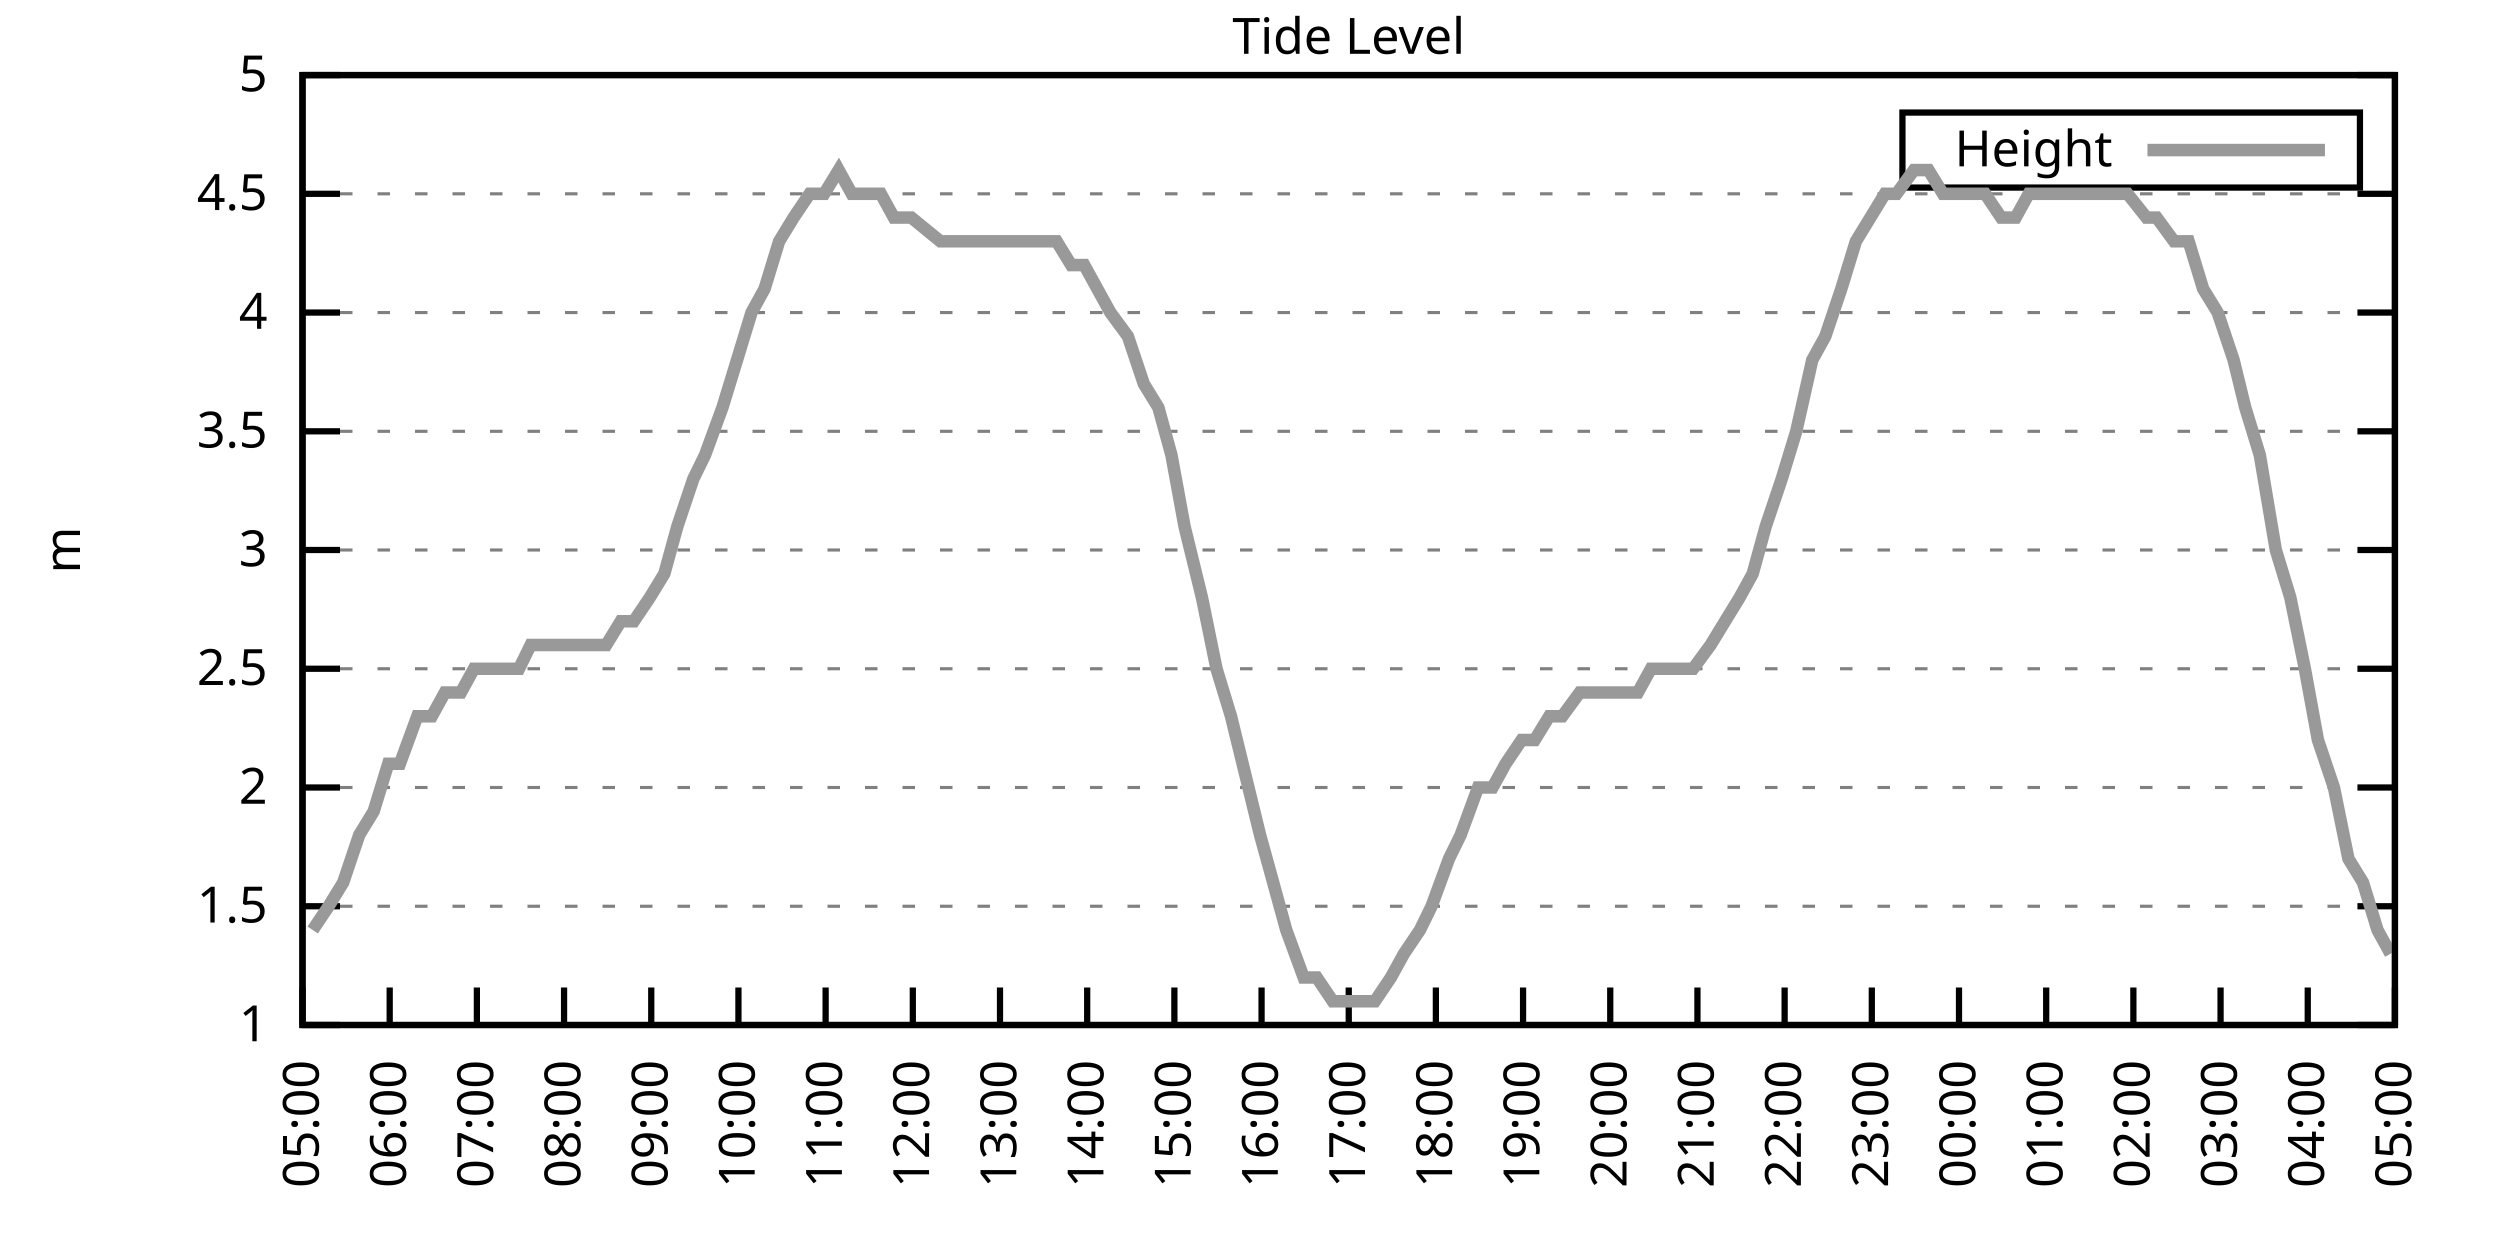
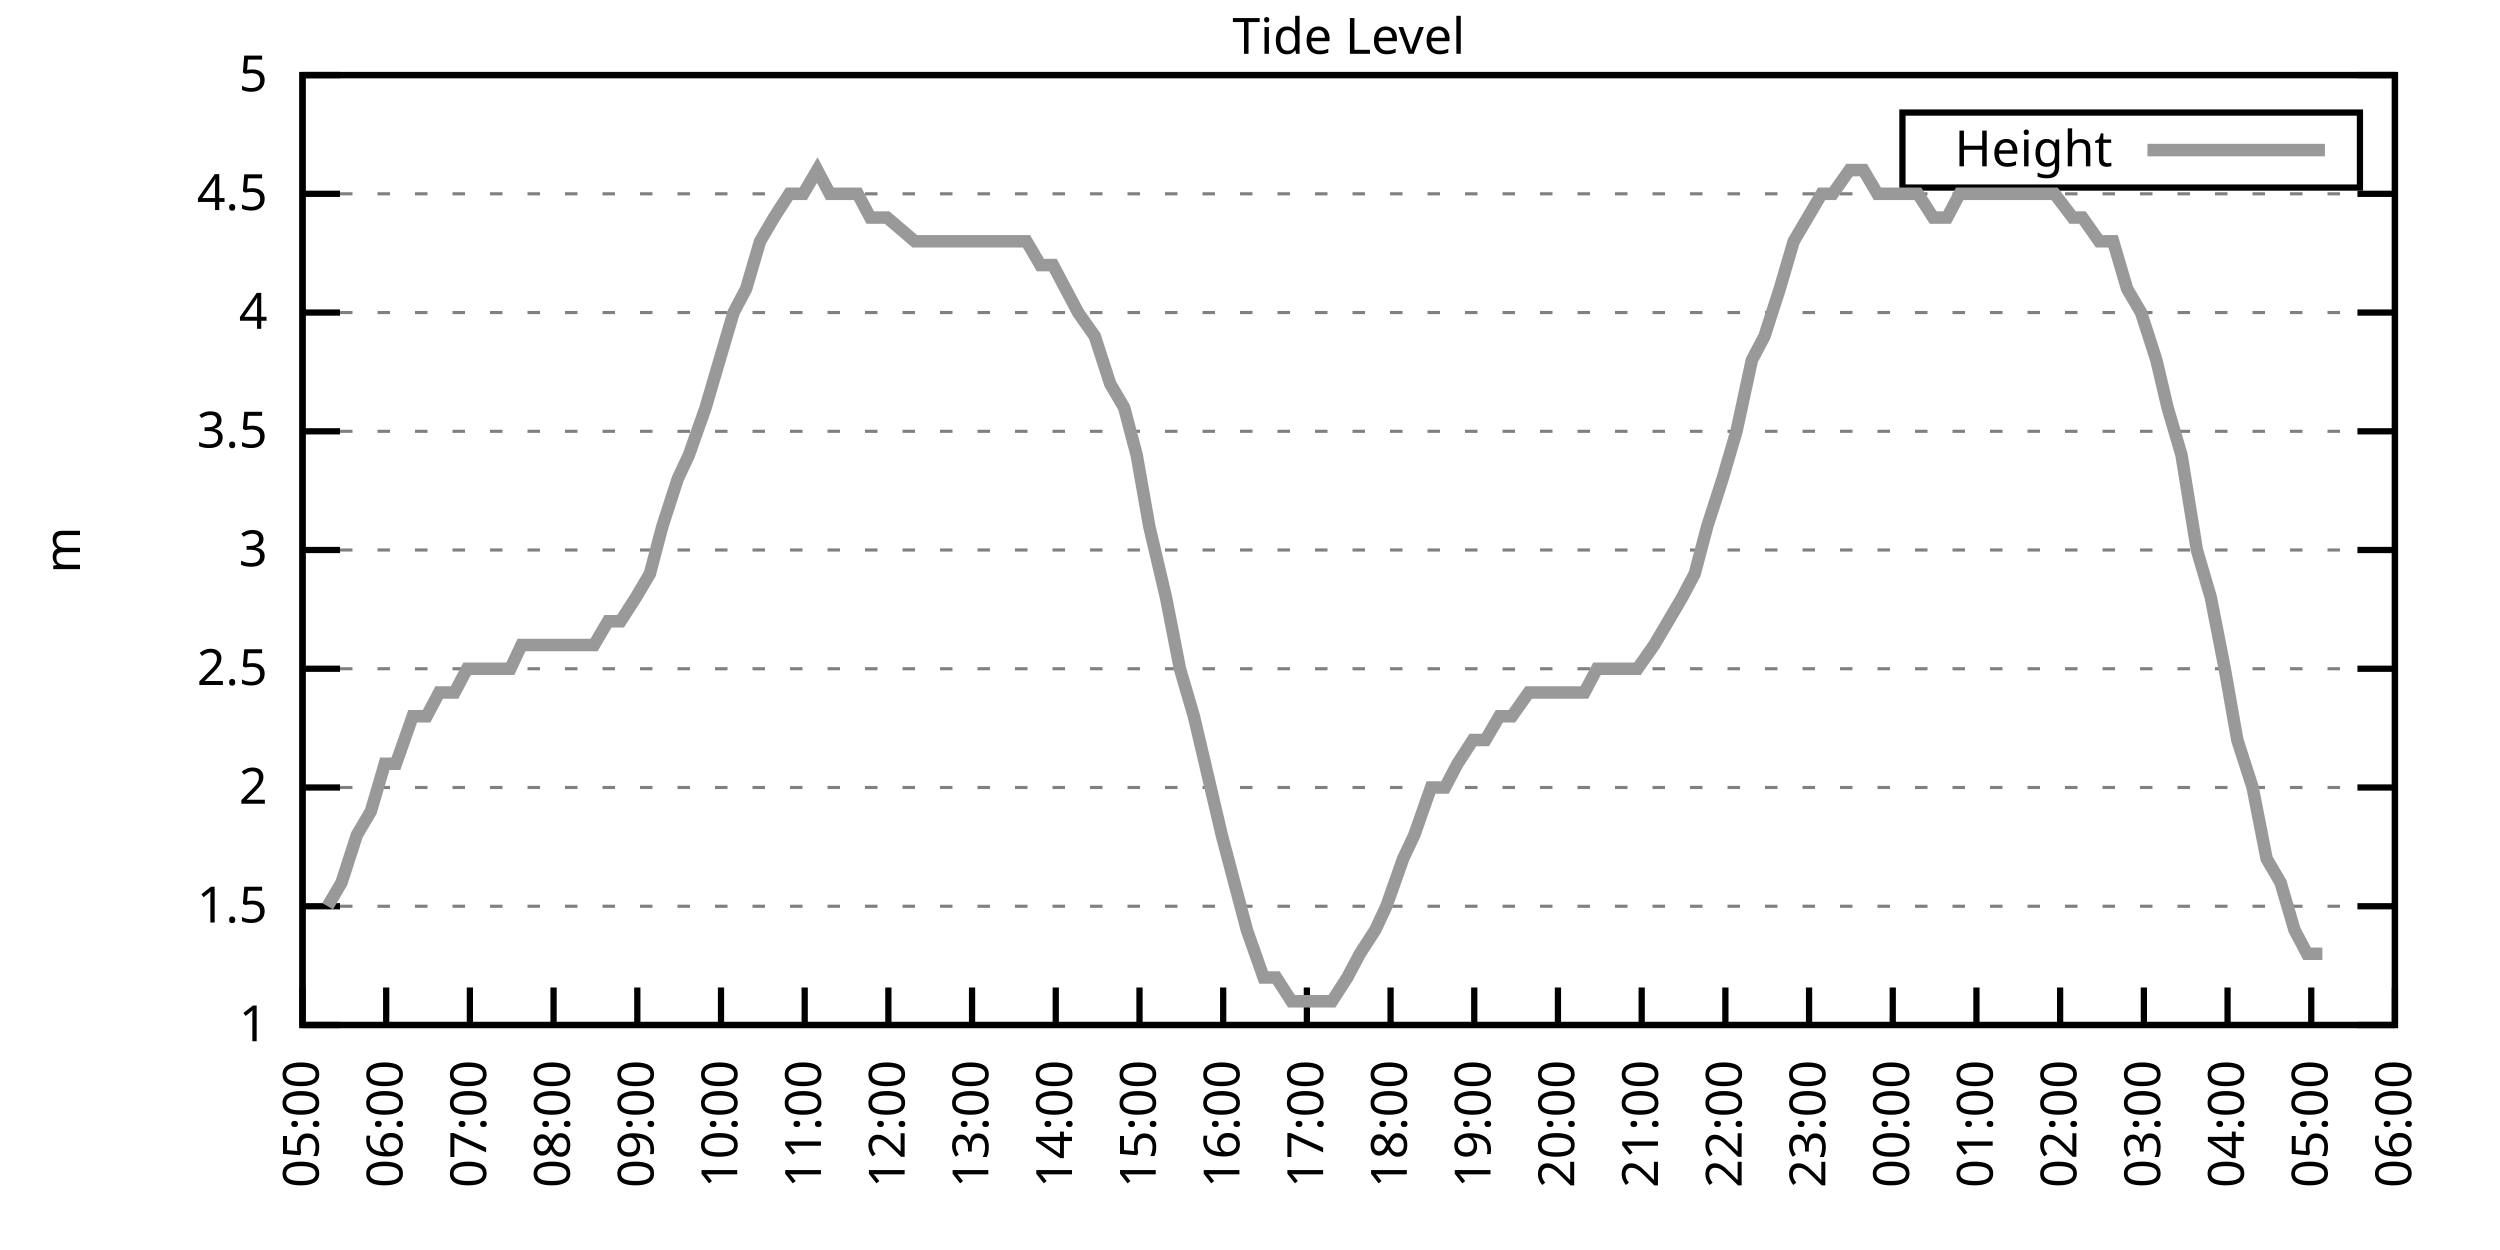
<svg xmlns="http://www.w3.org/2000/svg" xmlns:xlink="http://www.w3.org/1999/xlink" width="400" height="200" viewBox="0 0 400 200">
  <g id="gnuplot_canvas">
    <rect x="0" y="0" width="400" height="200" fill="none" />
    <defs>
      <circle id="gpDot" r="0.5" stroke-width="0.5" stroke="currentColor" />
      <path id="gpPt0" stroke-width="0.333" stroke="currentColor" d="M-1,0 h2 M0,-1 v2" />
      <path id="gpPt1" stroke-width="0.333" stroke="currentColor" d="M-1,-1 L1,1 M1,-1 L-1,1" />
      <path id="gpPt2" stroke-width="0.333" stroke="currentColor" d="M-1,0 L1,0 M0,-1 L0,1 M-1,-1 L1,1 M-1,1 L1,-1" />
      <rect id="gpPt3" stroke-width="0.333" stroke="currentColor" x="-1" y="-1" width="2" height="2" />
      <rect id="gpPt4" stroke-width="0.333" stroke="currentColor" fill="currentColor" x="-1" y="-1" width="2" height="2" />
      <circle id="gpPt5" stroke-width="0.333" stroke="currentColor" cx="0" cy="0" r="1" />
      <use xlink:href="#gpPt5" id="gpPt6" fill="currentColor" stroke="none" />
      <path id="gpPt7" stroke-width="0.333" stroke="currentColor" d="M0,-1.33 L-1.33,0.67 L1.33,0.67 z" />
      <use xlink:href="#gpPt7" id="gpPt8" fill="currentColor" stroke="none" />
      <use xlink:href="#gpPt7" id="gpPt9" stroke="currentColor" transform="rotate(180)" />
      <use xlink:href="#gpPt9" id="gpPt10" fill="currentColor" stroke="none" />
      <use xlink:href="#gpPt3" id="gpPt11" stroke="currentColor" transform="rotate(45)" />
      <use xlink:href="#gpPt11" id="gpPt12" fill="currentColor" stroke="none" />
      <path id="gpPt13" stroke-width="0.333" stroke="currentColor" d="M0,1.330 L1.265,0.411 L0.782,-1.067 L-0.782,-1.076 L-1.265,0.411 z" />
      <use xlink:href="#gpPt13" id="gpPt14" fill="currentColor" stroke="none" />
      <filter id="textbox" filterUnits="objectBoundingBox" x="0" y="0" height="1" width="1">
        <feFlood flood-color="white" flood-opacity="1" result="bgnd" />
        <feComposite in="SourceGraphic" in2="bgnd" operator="atop" />
      </filter>
      <filter id="greybox" filterUnits="objectBoundingBox" x="0" y="0" height="1" width="1">
        <feFlood flood-color="lightgrey" flood-opacity="1" result="grey" />
        <feComposite in="SourceGraphic" in2="grey" operator="atop" />
      </filter>
    </defs>
    <g fill="none" color="white" stroke="currentColor" stroke-width="1.00" stroke-linecap="butt" stroke-linejoin="miter">
</g>
    <g fill="none" color="black" stroke="currentColor" stroke-width="1.00" stroke-linecap="butt" stroke-linejoin="miter">
      <g stroke="none" shape-rendering="crispEdges">
        <polygon fill="rgb(255, 255, 255)" points="48.40,164.00 383.18,164.00 383.18,12.02 48.40,12.02 " />
      </g>
    </g>
    <g fill="none" color="black" stroke="currentColor" stroke-width="1.00" stroke-linecap="butt" stroke-linejoin="miter">
</g>
    <g fill="none" color="black" stroke="black" stroke-width="0.50" stroke-linecap="butt" stroke-linejoin="miter">
</g>
    <g fill="none" color="gray" stroke="currentColor" stroke-width="0.50" stroke-linecap="butt" stroke-linejoin="miter">
      <path stroke="gray" stroke-dasharray="2,4" class="gridline" d="M48.40,164.00 L383.19,164.00  " />
    </g>
    <g fill="none" color="gray" stroke="gray" stroke-width="1.00" stroke-linecap="butt" stroke-linejoin="miter">
</g>
    <g fill="none" color="black" stroke="currentColor" stroke-width="1.00" stroke-linecap="butt" stroke-linejoin="miter">
      <path stroke="black" d="M48.40,164.00 L54.40,164.00 M383.19,164.00 L377.19,164.00  " />
      <g transform="translate(42.80,166.60)" stroke="none" fill="black" font-family="Sans" font-size="8.00" text-anchor="end">
        <text>
          <tspan font-family="Sans"> 1</tspan>
        </text>
      </g>
    </g>
    <g fill="none" color="black" stroke="currentColor" stroke-width="1.00" stroke-linecap="butt" stroke-linejoin="miter">
</g>
    <g fill="none" color="black" stroke="black" stroke-width="0.50" stroke-linecap="butt" stroke-linejoin="miter">
</g>
    <g fill="none" color="gray" stroke="currentColor" stroke-width="0.50" stroke-linecap="butt" stroke-linejoin="miter">
      <path stroke="gray" stroke-dasharray="2,4" class="gridline" d="M48.40,145.00 L383.19,145.00  " />
    </g>
    <g fill="none" color="gray" stroke="gray" stroke-width="1.00" stroke-linecap="butt" stroke-linejoin="miter">
</g>
    <g fill="none" color="black" stroke="currentColor" stroke-width="1.00" stroke-linecap="butt" stroke-linejoin="miter">
      <path stroke="black" d="M48.40,145.00 L54.40,145.00 M383.19,145.00 L377.19,145.00  " />
      <g transform="translate(42.80,147.60)" stroke="none" fill="black" font-family="Sans" font-size="8.00" text-anchor="end">
        <text>
          <tspan font-family="Sans"> 1.5</tspan>
        </text>
      </g>
    </g>
    <g fill="none" color="black" stroke="currentColor" stroke-width="1.00" stroke-linecap="butt" stroke-linejoin="miter">
</g>
    <g fill="none" color="black" stroke="black" stroke-width="0.50" stroke-linecap="butt" stroke-linejoin="miter">
</g>
    <g fill="none" color="gray" stroke="currentColor" stroke-width="0.50" stroke-linecap="butt" stroke-linejoin="miter">
      <path stroke="gray" stroke-dasharray="2,4" class="gridline" d="M48.40,126.00 L383.19,126.00  " />
    </g>
    <g fill="none" color="gray" stroke="gray" stroke-width="1.00" stroke-linecap="butt" stroke-linejoin="miter">
</g>
    <g fill="none" color="black" stroke="currentColor" stroke-width="1.00" stroke-linecap="butt" stroke-linejoin="miter">
      <path stroke="black" d="M48.40,126.00 L54.40,126.00 M383.19,126.00 L377.19,126.00  " />
      <g transform="translate(42.80,128.60)" stroke="none" fill="black" font-family="Sans" font-size="8.00" text-anchor="end">
        <text>
          <tspan font-family="Sans"> 2</tspan>
        </text>
      </g>
    </g>
    <g fill="none" color="black" stroke="currentColor" stroke-width="1.00" stroke-linecap="butt" stroke-linejoin="miter">
</g>
    <g fill="none" color="black" stroke="black" stroke-width="0.50" stroke-linecap="butt" stroke-linejoin="miter">
</g>
    <g fill="none" color="gray" stroke="currentColor" stroke-width="0.50" stroke-linecap="butt" stroke-linejoin="miter">
      <path stroke="gray" stroke-dasharray="2,4" class="gridline" d="M48.40,107.00 L383.19,107.00  " />
    </g>
    <g fill="none" color="gray" stroke="gray" stroke-width="1.00" stroke-linecap="butt" stroke-linejoin="miter">
</g>
    <g fill="none" color="black" stroke="currentColor" stroke-width="1.00" stroke-linecap="butt" stroke-linejoin="miter">
      <path stroke="black" d="M48.40,107.00 L54.40,107.00 M383.19,107.00 L377.19,107.00  " />
      <g transform="translate(42.80,109.60)" stroke="none" fill="black" font-family="Sans" font-size="8.00" text-anchor="end">
        <text>
          <tspan font-family="Sans"> 2.5</tspan>
        </text>
      </g>
    </g>
    <g fill="none" color="black" stroke="currentColor" stroke-width="1.00" stroke-linecap="butt" stroke-linejoin="miter">
</g>
    <g fill="none" color="black" stroke="black" stroke-width="0.50" stroke-linecap="butt" stroke-linejoin="miter">
</g>
    <g fill="none" color="gray" stroke="currentColor" stroke-width="0.50" stroke-linecap="butt" stroke-linejoin="miter">
      <path stroke="gray" stroke-dasharray="2,4" class="gridline" d="M48.40,88.00 L383.19,88.00  " />
    </g>
    <g fill="none" color="gray" stroke="gray" stroke-width="1.00" stroke-linecap="butt" stroke-linejoin="miter">
</g>
    <g fill="none" color="black" stroke="currentColor" stroke-width="1.00" stroke-linecap="butt" stroke-linejoin="miter">
      <path stroke="black" d="M48.40,88.00 L54.40,88.00 M383.19,88.00 L377.19,88.00  " />
      <g transform="translate(42.80,90.60)" stroke="none" fill="black" font-family="Sans" font-size="8.00" text-anchor="end">
        <text>
          <tspan font-family="Sans"> 3</tspan>
        </text>
      </g>
    </g>
    <g fill="none" color="black" stroke="currentColor" stroke-width="1.00" stroke-linecap="butt" stroke-linejoin="miter">
</g>
    <g fill="none" color="black" stroke="black" stroke-width="0.50" stroke-linecap="butt" stroke-linejoin="miter">
</g>
    <g fill="none" color="gray" stroke="currentColor" stroke-width="0.50" stroke-linecap="butt" stroke-linejoin="miter">
      <path stroke="gray" stroke-dasharray="2,4" class="gridline" d="M48.40,69.01 L383.19,69.01  " />
    </g>
    <g fill="none" color="gray" stroke="gray" stroke-width="1.00" stroke-linecap="butt" stroke-linejoin="miter">
</g>
    <g fill="none" color="black" stroke="currentColor" stroke-width="1.00" stroke-linecap="butt" stroke-linejoin="miter">
      <path stroke="black" d="M48.40,69.01 L54.40,69.01 M383.19,69.01 L377.19,69.01  " />
      <g transform="translate(42.80,71.61)" stroke="none" fill="black" font-family="Sans" font-size="8.00" text-anchor="end">
        <text>
          <tspan font-family="Sans"> 3.5</tspan>
        </text>
      </g>
    </g>
    <g fill="none" color="black" stroke="currentColor" stroke-width="1.00" stroke-linecap="butt" stroke-linejoin="miter">
</g>
    <g fill="none" color="black" stroke="black" stroke-width="0.50" stroke-linecap="butt" stroke-linejoin="miter">
</g>
    <g fill="none" color="gray" stroke="currentColor" stroke-width="0.50" stroke-linecap="butt" stroke-linejoin="miter">
      <path stroke="gray" stroke-dasharray="2,4" class="gridline" d="M48.40,50.01 L383.19,50.01  " />
    </g>
    <g fill="none" color="gray" stroke="gray" stroke-width="1.00" stroke-linecap="butt" stroke-linejoin="miter">
</g>
    <g fill="none" color="black" stroke="currentColor" stroke-width="1.00" stroke-linecap="butt" stroke-linejoin="miter">
      <path stroke="black" d="M48.40,50.01 L54.40,50.01 M383.19,50.01 L377.19,50.01  " />
      <g transform="translate(42.80,52.61)" stroke="none" fill="black" font-family="Sans" font-size="8.00" text-anchor="end">
        <text>
          <tspan font-family="Sans"> 4</tspan>
        </text>
      </g>
    </g>
    <g fill="none" color="black" stroke="currentColor" stroke-width="1.00" stroke-linecap="butt" stroke-linejoin="miter">
</g>
    <g fill="none" color="black" stroke="black" stroke-width="0.50" stroke-linecap="butt" stroke-linejoin="miter">
</g>
    <g fill="none" color="gray" stroke="currentColor" stroke-width="0.50" stroke-linecap="butt" stroke-linejoin="miter">
      <path stroke="gray" stroke-dasharray="2,4" class="gridline" d="M48.40,31.01 L383.19,31.01  " />
    </g>
    <g fill="none" color="gray" stroke="gray" stroke-width="1.00" stroke-linecap="butt" stroke-linejoin="miter">
</g>
    <g fill="none" color="black" stroke="currentColor" stroke-width="1.00" stroke-linecap="butt" stroke-linejoin="miter">
      <path stroke="black" d="M48.40,31.01 L54.40,31.01 M383.19,31.01 L377.19,31.01  " />
      <g transform="translate(42.80,33.61)" stroke="none" fill="black" font-family="Sans" font-size="8.00" text-anchor="end">
        <text>
          <tspan font-family="Sans"> 4.5</tspan>
        </text>
      </g>
    </g>
    <g fill="none" color="black" stroke="currentColor" stroke-width="1.00" stroke-linecap="butt" stroke-linejoin="miter">
</g>
    <g fill="none" color="black" stroke="black" stroke-width="0.50" stroke-linecap="butt" stroke-linejoin="miter">
</g>
    <g fill="none" color="gray" stroke="currentColor" stroke-width="0.50" stroke-linecap="butt" stroke-linejoin="miter">
      <path stroke="gray" stroke-dasharray="2,4" class="gridline" d="M48.40,12.01 L383.19,12.01  " />
    </g>
    <g fill="none" color="gray" stroke="gray" stroke-width="1.00" stroke-linecap="butt" stroke-linejoin="miter">
</g>
    <g fill="none" color="black" stroke="currentColor" stroke-width="1.00" stroke-linecap="butt" stroke-linejoin="miter">
      <path stroke="black" d="M48.40,12.01 L54.40,12.01 M383.19,12.01 L377.19,12.01  " />
      <g transform="translate(42.80,14.61)" stroke="none" fill="black" font-family="Sans" font-size="8.00" text-anchor="end">
        <text>
          <tspan font-family="Sans"> 5</tspan>
        </text>
      </g>
    </g>
    <g fill="none" color="black" stroke="currentColor" stroke-width="1.00" stroke-linecap="butt" stroke-linejoin="miter">
      <path stroke="black" d="M48.40,164.00 L48.40,158.00  " />
      <g transform="translate(51.00,169.60) rotate(270.00)" stroke="none" fill="black" font-family="Sans" font-size="8.00" text-anchor="end">
        <text>
          <tspan font-family="Sans">05:00</tspan>
        </text>
      </g>
    </g>
    <g fill="none" color="black" stroke="currentColor" stroke-width="1.00" stroke-linecap="butt" stroke-linejoin="miter">
-       <path stroke="black" d="M62.35,164.00 L62.35,158.00  " />
-       <g transform="translate(64.95,169.60) rotate(270.00)" stroke="none" fill="black" font-family="Sans" font-size="8.00" text-anchor="end">
+       <path stroke="black" d="M61.79,164.00 L61.79,158.00  " />
+       <g transform="translate(64.39,169.60) rotate(270.00)" stroke="none" fill="black" font-family="Sans" font-size="8.00" text-anchor="end">
        <text>
          <tspan font-family="Sans">06:00</tspan>
        </text>
      </g>
    </g>
    <g fill="none" color="black" stroke="currentColor" stroke-width="1.00" stroke-linecap="butt" stroke-linejoin="miter">
-       <path stroke="black" d="M76.30,164.00 L76.30,158.00  " />
-       <g transform="translate(78.90,169.60) rotate(270.00)" stroke="none" fill="black" font-family="Sans" font-size="8.00" text-anchor="end">
+       <path stroke="black" d="M75.18,164.00 L75.18,158.00  " />
+       <g transform="translate(77.78,169.60) rotate(270.00)" stroke="none" fill="black" font-family="Sans" font-size="8.00" text-anchor="end">
        <text>
          <tspan font-family="Sans">07:00</tspan>
        </text>
      </g>
    </g>
    <g fill="none" color="black" stroke="currentColor" stroke-width="1.00" stroke-linecap="butt" stroke-linejoin="miter">
-       <path stroke="black" d="M90.25,164.00 L90.25,158.00  " />
-       <g transform="translate(92.85,169.60) rotate(270.00)" stroke="none" fill="black" font-family="Sans" font-size="8.00" text-anchor="end">
+       <path stroke="black" d="M88.57,164.00 L88.57,158.00  " />
+       <g transform="translate(91.17,169.60) rotate(270.00)" stroke="none" fill="black" font-family="Sans" font-size="8.00" text-anchor="end">
        <text>
          <tspan font-family="Sans">08:00</tspan>
        </text>
      </g>
    </g>
    <g fill="none" color="black" stroke="currentColor" stroke-width="1.00" stroke-linecap="butt" stroke-linejoin="miter">
-       <path stroke="black" d="M104.20,164.00 L104.20,158.00  " />
-       <g transform="translate(106.80,169.60) rotate(270.00)" stroke="none" fill="black" font-family="Sans" font-size="8.00" text-anchor="end">
+       <path stroke="black" d="M101.97,164.00 L101.97,158.00  " />
+       <g transform="translate(104.57,169.60) rotate(270.00)" stroke="none" fill="black" font-family="Sans" font-size="8.00" text-anchor="end">
        <text>
          <tspan font-family="Sans">09:00</tspan>
        </text>
      </g>
    </g>
    <g fill="none" color="black" stroke="currentColor" stroke-width="1.00" stroke-linecap="butt" stroke-linejoin="miter">
-       <path stroke="black" d="M118.15,164.00 L118.15,158.00  " />
-       <g transform="translate(120.75,169.60) rotate(270.00)" stroke="none" fill="black" font-family="Sans" font-size="8.00" text-anchor="end">
+       <path stroke="black" d="M115.36,164.00 L115.36,158.00  " />
+       <g transform="translate(117.96,169.60) rotate(270.00)" stroke="none" fill="black" font-family="Sans" font-size="8.00" text-anchor="end">
        <text>
          <tspan font-family="Sans">10:00</tspan>
        </text>
      </g>
    </g>
    <g fill="none" color="black" stroke="currentColor" stroke-width="1.00" stroke-linecap="butt" stroke-linejoin="miter">
-       <path stroke="black" d="M132.10,164.00 L132.10,158.00  " />
-       <g transform="translate(134.70,169.60) rotate(270.00)" stroke="none" fill="black" font-family="Sans" font-size="8.00" text-anchor="end">
+       <path stroke="black" d="M128.75,164.00 L128.75,158.00  " />
+       <g transform="translate(131.35,169.60) rotate(270.00)" stroke="none" fill="black" font-family="Sans" font-size="8.00" text-anchor="end">
        <text>
          <tspan font-family="Sans">11:00</tspan>
        </text>
      </g>
    </g>
    <g fill="none" color="black" stroke="currentColor" stroke-width="1.00" stroke-linecap="butt" stroke-linejoin="miter">
-       <path stroke="black" d="M146.05,164.00 L146.05,158.00  " />
-       <g transform="translate(148.65,169.60) rotate(270.00)" stroke="none" fill="black" font-family="Sans" font-size="8.00" text-anchor="end">
+       <path stroke="black" d="M142.14,164.00 L142.14,158.00  " />
+       <g transform="translate(144.74,169.60) rotate(270.00)" stroke="none" fill="black" font-family="Sans" font-size="8.00" text-anchor="end">
        <text>
          <tspan font-family="Sans">12:00</tspan>
        </text>
      </g>
    </g>
    <g fill="none" color="black" stroke="currentColor" stroke-width="1.00" stroke-linecap="butt" stroke-linejoin="miter">
-       <path stroke="black" d="M160.00,164.00 L160.00,158.00  " />
-       <g transform="translate(162.60,169.60) rotate(270.00)" stroke="none" fill="black" font-family="Sans" font-size="8.00" text-anchor="end">
+       <path stroke="black" d="M155.53,164.00 L155.53,158.00  " />
+       <g transform="translate(158.13,169.60) rotate(270.00)" stroke="none" fill="black" font-family="Sans" font-size="8.00" text-anchor="end">
        <text>
          <tspan font-family="Sans">13:00</tspan>
        </text>
      </g>
    </g>
    <g fill="none" color="black" stroke="currentColor" stroke-width="1.00" stroke-linecap="butt" stroke-linejoin="miter">
-       <path stroke="black" d="M173.95,164.00 L173.95,158.00  " />
-       <g transform="translate(176.55,169.60) rotate(270.00)" stroke="none" fill="black" font-family="Sans" font-size="8.00" text-anchor="end">
+       <path stroke="black" d="M168.92,164.00 L168.92,158.00  " />
+       <g transform="translate(171.52,169.60) rotate(270.00)" stroke="none" fill="black" font-family="Sans" font-size="8.00" text-anchor="end">
        <text>
          <tspan font-family="Sans">14:00</tspan>
        </text>
      </g>
    </g>
    <g fill="none" color="black" stroke="currentColor" stroke-width="1.00" stroke-linecap="butt" stroke-linejoin="miter">
-       <path stroke="black" d="M187.90,164.00 L187.90,158.00  " />
-       <g transform="translate(190.50,169.60) rotate(270.00)" stroke="none" fill="black" font-family="Sans" font-size="8.00" text-anchor="end">
+       <path stroke="black" d="M182.32,164.00 L182.32,158.00  " />
+       <g transform="translate(184.92,169.60) rotate(270.00)" stroke="none" fill="black" font-family="Sans" font-size="8.00" text-anchor="end">
        <text>
          <tspan font-family="Sans">15:00</tspan>
        </text>
      </g>
    </g>
    <g fill="none" color="black" stroke="currentColor" stroke-width="1.00" stroke-linecap="butt" stroke-linejoin="miter">
-       <path stroke="black" d="M201.85,164.00 L201.85,158.00  " />
-       <g transform="translate(204.45,169.60) rotate(270.00)" stroke="none" fill="black" font-family="Sans" font-size="8.00" text-anchor="end">
+       <path stroke="black" d="M195.71,164.00 L195.71,158.00  " />
+       <g transform="translate(198.31,169.60) rotate(270.00)" stroke="none" fill="black" font-family="Sans" font-size="8.00" text-anchor="end">
        <text>
          <tspan font-family="Sans">16:00</tspan>
        </text>
      </g>
    </g>
    <g fill="none" color="black" stroke="currentColor" stroke-width="1.00" stroke-linecap="butt" stroke-linejoin="miter">
-       <path stroke="black" d="M215.80,164.00 L215.80,158.00  " />
-       <g transform="translate(218.40,169.60) rotate(270.00)" stroke="none" fill="black" font-family="Sans" font-size="8.00" text-anchor="end">
+       <path stroke="black" d="M209.10,164.00 L209.10,158.00  " />
+       <g transform="translate(211.70,169.60) rotate(270.00)" stroke="none" fill="black" font-family="Sans" font-size="8.00" text-anchor="end">
        <text>
          <tspan font-family="Sans">17:00</tspan>
        </text>
      </g>
    </g>
    <g fill="none" color="black" stroke="currentColor" stroke-width="1.00" stroke-linecap="butt" stroke-linejoin="miter">
-       <path stroke="black" d="M229.74,164.00 L229.74,158.00  " />
-       <g transform="translate(232.34,169.60) rotate(270.00)" stroke="none" fill="black" font-family="Sans" font-size="8.00" text-anchor="end">
+       <path stroke="black" d="M222.49,164.00 L222.49,158.00  " />
+       <g transform="translate(225.09,169.60) rotate(270.00)" stroke="none" fill="black" font-family="Sans" font-size="8.00" text-anchor="end">
        <text>
          <tspan font-family="Sans">18:00</tspan>
        </text>
      </g>
    </g>
    <g fill="none" color="black" stroke="currentColor" stroke-width="1.00" stroke-linecap="butt" stroke-linejoin="miter">
-       <path stroke="black" d="M243.69,164.00 L243.69,158.00  " />
-       <g transform="translate(246.29,169.60) rotate(270.00)" stroke="none" fill="black" font-family="Sans" font-size="8.00" text-anchor="end">
+       <path stroke="black" d="M235.88,164.00 L235.88,158.00  " />
+       <g transform="translate(238.48,169.60) rotate(270.00)" stroke="none" fill="black" font-family="Sans" font-size="8.00" text-anchor="end">
        <text>
          <tspan font-family="Sans">19:00</tspan>
        </text>
      </g>
    </g>
    <g fill="none" color="black" stroke="currentColor" stroke-width="1.00" stroke-linecap="butt" stroke-linejoin="miter">
-       <path stroke="black" d="M257.64,164.00 L257.64,158.00  " />
-       <g transform="translate(260.24,169.60) rotate(270.00)" stroke="none" fill="black" font-family="Sans" font-size="8.00" text-anchor="end">
+       <path stroke="black" d="M249.27,164.00 L249.27,158.00  " />
+       <g transform="translate(251.87,169.60) rotate(270.00)" stroke="none" fill="black" font-family="Sans" font-size="8.00" text-anchor="end">
        <text>
          <tspan font-family="Sans">20:00</tspan>
        </text>
      </g>
    </g>
    <g fill="none" color="black" stroke="currentColor" stroke-width="1.00" stroke-linecap="butt" stroke-linejoin="miter">
-       <path stroke="black" d="M271.59,164.00 L271.59,158.00  " />
-       <g transform="translate(274.19,169.60) rotate(270.00)" stroke="none" fill="black" font-family="Sans" font-size="8.00" text-anchor="end">
+       <path stroke="black" d="M262.67,164.00 L262.67,158.00  " />
+       <g transform="translate(265.27,169.60) rotate(270.00)" stroke="none" fill="black" font-family="Sans" font-size="8.00" text-anchor="end">
        <text>
          <tspan font-family="Sans">21:00</tspan>
        </text>
      </g>
    </g>
    <g fill="none" color="black" stroke="currentColor" stroke-width="1.00" stroke-linecap="butt" stroke-linejoin="miter">
-       <path stroke="black" d="M285.54,164.00 L285.54,158.00  " />
-       <g transform="translate(288.14,169.60) rotate(270.00)" stroke="none" fill="black" font-family="Sans" font-size="8.00" text-anchor="end">
+       <path stroke="black" d="M276.06,164.00 L276.06,158.00  " />
+       <g transform="translate(278.66,169.60) rotate(270.00)" stroke="none" fill="black" font-family="Sans" font-size="8.00" text-anchor="end">
        <text>
          <tspan font-family="Sans">22:00</tspan>
        </text>
      </g>
    </g>
    <g fill="none" color="black" stroke="currentColor" stroke-width="1.00" stroke-linecap="butt" stroke-linejoin="miter">
-       <path stroke="black" d="M299.49,164.00 L299.49,158.00  " />
-       <g transform="translate(302.09,169.60) rotate(270.00)" stroke="none" fill="black" font-family="Sans" font-size="8.00" text-anchor="end">
+       <path stroke="black" d="M289.45,164.00 L289.45,158.00  " />
+       <g transform="translate(292.05,169.60) rotate(270.00)" stroke="none" fill="black" font-family="Sans" font-size="8.00" text-anchor="end">
        <text>
          <tspan font-family="Sans">23:00</tspan>
        </text>
      </g>
    </g>
    <g fill="none" color="black" stroke="currentColor" stroke-width="1.00" stroke-linecap="butt" stroke-linejoin="miter">
-       <path stroke="black" d="M313.44,164.00 L313.44,158.00  " />
-       <g transform="translate(316.04,169.60) rotate(270.00)" stroke="none" fill="black" font-family="Sans" font-size="8.00" text-anchor="end">
+       <path stroke="black" d="M302.84,164.00 L302.84,158.00  " />
+       <g transform="translate(305.44,169.60) rotate(270.00)" stroke="none" fill="black" font-family="Sans" font-size="8.00" text-anchor="end">
        <text>
          <tspan font-family="Sans">00:00</tspan>
        </text>
      </g>
    </g>
    <g fill="none" color="black" stroke="currentColor" stroke-width="1.00" stroke-linecap="butt" stroke-linejoin="miter">
-       <path stroke="black" d="M327.39,164.00 L327.39,158.00  " />
-       <g transform="translate(329.99,169.60) rotate(270.00)" stroke="none" fill="black" font-family="Sans" font-size="8.00" text-anchor="end">
+       <path stroke="black" d="M316.23,164.00 L316.23,158.00  " />
+       <g transform="translate(318.83,169.60) rotate(270.00)" stroke="none" fill="black" font-family="Sans" font-size="8.00" text-anchor="end">
        <text>
          <tspan font-family="Sans">01:00</tspan>
        </text>
      </g>
    </g>
    <g fill="none" color="black" stroke="currentColor" stroke-width="1.00" stroke-linecap="butt" stroke-linejoin="miter">
-       <path stroke="black" d="M341.34,164.00 L341.34,158.00  " />
-       <g transform="translate(343.94,169.60) rotate(270.00)" stroke="none" fill="black" font-family="Sans" font-size="8.00" text-anchor="end">
+       <path stroke="black" d="M329.62,164.00 L329.62,158.00  " />
+       <g transform="translate(332.22,169.60) rotate(270.00)" stroke="none" fill="black" font-family="Sans" font-size="8.00" text-anchor="end">
        <text>
          <tspan font-family="Sans">02:00</tspan>
        </text>
      </g>
    </g>
    <g fill="none" color="black" stroke="currentColor" stroke-width="1.00" stroke-linecap="butt" stroke-linejoin="miter">
-       <path stroke="black" d="M355.29,164.00 L355.29,158.00  " />
-       <g transform="translate(357.89,169.60) rotate(270.00)" stroke="none" fill="black" font-family="Sans" font-size="8.00" text-anchor="end">
+       <path stroke="black" d="M343.02,164.00 L343.02,158.00  " />
+       <g transform="translate(345.62,169.60) rotate(270.00)" stroke="none" fill="black" font-family="Sans" font-size="8.00" text-anchor="end">
        <text>
          <tspan font-family="Sans">03:00</tspan>
        </text>
      </g>
    </g>
    <g fill="none" color="black" stroke="currentColor" stroke-width="1.00" stroke-linecap="butt" stroke-linejoin="miter">
-       <path stroke="black" d="M369.24,164.00 L369.24,158.00  " />
-       <g transform="translate(371.84,169.60) rotate(270.00)" stroke="none" fill="black" font-family="Sans" font-size="8.00" text-anchor="end">
+       <path stroke="black" d="M356.41,164.00 L356.41,158.00  " />
+       <g transform="translate(359.01,169.60) rotate(270.00)" stroke="none" fill="black" font-family="Sans" font-size="8.00" text-anchor="end">
        <text>
          <tspan font-family="Sans">04:00</tspan>
+         </text>
+       </g>
+     </g>
+     <g fill="none" color="black" stroke="currentColor" stroke-width="1.00" stroke-linecap="butt" stroke-linejoin="miter">
+       <path stroke="black" d="M369.80,164.00 L369.80,158.00  " />
+       <g transform="translate(372.40,169.60) rotate(270.00)" stroke="none" fill="black" font-family="Sans" font-size="8.00" text-anchor="end">
+         <text>
+           <tspan font-family="Sans">05:00</tspan>
        </text>
      </g>
    </g>
    <g fill="none" color="black" stroke="currentColor" stroke-width="1.00" stroke-linecap="butt" stroke-linejoin="miter">
      <path stroke="black" d="M383.19,164.00 L383.19,158.00  " />
      <g transform="translate(385.79,169.60) rotate(270.00)" stroke="none" fill="black" font-family="Sans" font-size="8.00" text-anchor="end">
        <text>
-           <tspan font-family="Sans">05:00</tspan>
+           <tspan font-family="Sans">06:00</tspan>
        </text>
      </g>
    </g>
    <g fill="none" color="black" stroke="currentColor" stroke-width="1.00" stroke-linecap="butt" stroke-linejoin="miter">
</g>
    <g fill="none" color="black" stroke="currentColor" stroke-width="1.00" stroke-linecap="butt" stroke-linejoin="miter">
      <path stroke="black" d="M48.40,12.01 L48.40,164.00 L383.19,164.00 L383.19,12.01 L48.40,12.01 Z  " />
    </g>
    <g fill="none" color="black" stroke="currentColor" stroke-width="1.00" stroke-linecap="butt" stroke-linejoin="miter">
</g>
    <g fill="none" color="black" stroke="currentColor" stroke-width="1.00" stroke-linecap="butt" stroke-linejoin="miter">
      <path stroke="black" d="M304.39,30.01 L304.39,18.01 L377.59,18.01 L377.59,30.01 L304.39,30.01 Z  " />
    </g>
    <g id="Tide_level_plot_1">
      <g fill="none" color="white" stroke="black" stroke-width="2.00" stroke-linecap="butt" stroke-linejoin="miter">
</g>
      <g fill="none" color="black" stroke="currentColor" stroke-width="2.00" stroke-linecap="butt" stroke-linejoin="miter">
        <g transform="translate(337.99,26.61)" stroke="none" fill="black" font-family="Sans" font-size="8.00" text-anchor="end">
          <text>
            <tspan font-family="Sans">Height</tspan>
          </text>
        </g>
      </g>
      <g fill="none" color="black" stroke="currentColor" stroke-width="2.00" stroke-linecap="butt" stroke-linejoin="miter">
-         <path stroke="rgb(153, 153, 153)" d="M343.59,24.01 L371.99,24.01 M50.03,148.80 L52.58,145.00 L54.91,141.20 L57.47,133.60 L59.79,129.80 L62.12,122.20   L63.98,122.20 L66.77,114.60 L69.09,114.60 L71.18,110.80 L73.74,110.80 L75.83,107.00 L77.93,107.00 L80.25,107.00   L83.04,107.00 L84.90,103.20 L87.69,103.20 L89.78,103.20 L91.88,103.20 L94.43,103.20 L96.99,103.20 L99.32,99.40   L101.41,99.40 L103.97,95.60 L106.29,91.80 L108.38,84.21 L110.94,76.61 L112.80,72.81 L115.59,65.21 L117.92,57.61   L120.24,50.01 L122.33,46.21 L124.66,38.61 L126.98,34.81 L129.54,31.01 L131.87,31.01 L134.19,27.21 L136.28,31.01   L138.84,31.01 L140.93,31.01 L143.02,34.81 L145.81,34.81 L150.46,38.61 L152.56,38.61 L154.65,38.61 L156.97,38.61   L159.07,38.61 L162.09,38.61 L164.41,38.61 L166.51,38.61 L169.06,38.61 L171.39,42.41 L173.48,42.41 L175.57,46.21   L177.67,50.01 L180.46,53.81 L183.01,61.41 L185.34,65.21 L187.43,72.81 L189.52,84.21 L192.31,95.60 L194.64,107.00   L196.96,114.60 L198.82,122.20 L201.61,133.60 L203.71,141.20 L205.80,148.80 L208.59,156.40 L210.68,156.40 L213.24,160.20   L215.33,160.20 L217.65,160.20 L219.98,160.20 L222.54,156.40 L224.63,152.60 L227.19,148.80 L229.05,145.00 L231.84,137.40   L233.70,133.60 L236.49,126.00 L238.81,126.00 L240.90,122.20 L243.46,118.40 L245.55,118.40 L247.88,114.60 L249.97,114.60   L252.76,110.80 L255.09,110.80 L257.41,110.80 L259.74,110.80 L262.06,110.80 L264.15,107.00 L266.71,107.00 L269.04,107.00   L270.90,107.00 L273.69,103.20 L276.01,99.40 L278.34,95.60 L280.43,91.80 L282.52,84.21 L285.08,76.61 L287.40,69.01   L289.96,57.61 L292.05,53.81 L294.61,46.21 L296.94,38.61 L299.26,34.81 L301.58,31.01 L303.44,31.01 L306.23,27.21   L308.56,27.21 L310.88,31.01 L313.21,31.01 L315.30,31.01 L317.63,31.01 L320.18,34.81 L322.51,34.81 L324.60,31.01   L327.16,31.01 L328.79,31.01 L331.58,31.01 L333.67,31.01 L335.99,31.01 L340.41,31.01 L343.43,34.81 L345.06,34.81   L347.85,38.61 L350.18,38.61 L352.50,46.21 L354.83,50.01 L357.38,57.61 L359.24,65.21 L361.57,72.81 L364.13,88.00   L366.45,95.60 L368.78,107.00 L370.87,118.40 L373.43,126.00 L375.75,137.40 L378.08,141.20 L380.40,148.80 L382.49,152.60    " />
+         <path stroke="rgb(153, 153, 153)" d="M343.59,24.01 L371.99,24.01 M52.42,145.00 L54.65,141.20 L57.10,133.60 L59.34,129.80 L61.57,122.20 L63.35,122.20   L66.03,114.60 L68.26,114.60 L70.27,110.80 L72.73,110.80 L74.74,107.00 L76.75,107.00 L78.98,107.00 L81.66,107.00   L83.44,103.20 L86.12,103.20 L88.13,103.20 L90.14,103.20 L92.59,103.20 L95.05,103.20 L97.28,99.40 L99.29,99.40   L101.74,95.60 L103.98,91.80 L105.98,84.21 L108.44,76.61 L110.22,72.81 L112.90,65.21 L115.13,57.61 L117.37,50.01   L119.38,46.21 L121.61,38.61 L123.84,34.81 L126.29,31.01 L128.53,31.01 L130.76,27.21 L132.77,31.01 L135.22,31.01   L137.23,31.01 L139.24,34.81 L141.92,34.81 L146.38,38.61 L148.39,38.61 L150.40,38.61 L152.63,38.61 L154.64,38.61   L157.54,38.61 L159.77,38.61 L161.78,38.61 L164.24,38.61 L166.47,42.41 L168.48,42.41 L170.49,46.21 L172.50,50.01   L175.17,53.81 L177.63,61.41 L179.86,65.21 L181.87,72.81 L183.88,84.21 L186.56,95.60 L188.79,107.00 L191.02,114.60   L192.81,122.20 L195.48,133.60 L197.49,141.20 L199.50,148.80 L202.18,156.40 L204.19,156.40 L206.64,160.20 L208.65,160.20   L210.88,160.20 L213.12,160.20 L215.57,156.40 L217.58,152.60 L220.04,148.80 L221.82,145.00 L224.50,137.40 L226.29,133.60   L228.96,126.00 L231.20,126.00 L233.20,122.20 L235.66,118.40 L237.67,118.40 L239.90,114.60 L241.91,114.60 L244.59,110.80   L246.82,110.80 L249.05,110.80 L251.28,110.80 L253.51,110.80 L255.52,107.00 L257.98,107.00 L260.21,107.00 L262.00,107.00   L264.67,103.20 L266.91,99.40 L269.14,95.60 L271.15,91.80 L273.16,84.21 L275.61,76.61 L277.84,69.01 L280.30,57.61   L282.31,53.81 L284.76,46.21 L286.99,38.61 L289.23,34.81 L291.46,31.01 L293.24,31.01 L295.92,27.21 L298.15,27.21   L300.39,31.01 L302.62,31.01 L304.63,31.01 L306.86,31.01 L309.31,34.81 L311.54,34.81 L313.55,31.01 L316.01,31.01   L317.57,31.01 L320.25,31.01 L322.26,31.01 L324.49,31.01 L328.73,31.01 L331.63,34.81 L333.19,34.81 L335.87,38.61   L338.10,38.61 L340.34,46.21 L342.57,50.01 L345.02,57.61 L346.81,65.21 L349.04,72.81 L351.50,88.00 L353.73,95.60   L355.96,107.00 L357.97,118.40 L360.42,126.00 L362.66,137.40 L364.89,141.20 L367.12,148.80 L369.13,152.60 L371.58,152.60    " />
      </g>
    </g>
    <g fill="none" color="black" stroke="currentColor" stroke-width="2.00" stroke-linecap="butt" stroke-linejoin="miter">
</g>
    <g fill="none" color="black" stroke="black" stroke-width="1.00" stroke-linecap="butt" stroke-linejoin="miter">
</g>
    <g fill="none" color="black" stroke="currentColor" stroke-width="1.00" stroke-linecap="butt" stroke-linejoin="miter">
      <path stroke="black" d="M48.40,12.01 L48.40,164.00 L383.19,164.00 L383.19,12.01 L48.40,12.01 Z  " />
      <g transform="translate(12.80,88.01) rotate(270.00)" stroke="none" fill="black" font-family="Sans" font-size="8.00" text-anchor="middle">
        <text>
          <tspan font-family="Sans">m</tspan>
        </text>
      </g>
    </g>
    <g fill="none" color="black" stroke="currentColor" stroke-width="1.00" stroke-linecap="butt" stroke-linejoin="miter">
</g>
    <g fill="none" color="black" stroke="currentColor" stroke-width="1.00" stroke-linecap="butt" stroke-linejoin="miter">
      <g transform="translate(215.79,8.61)" stroke="none" fill="black" font-family="Sans" font-size="8.00" text-anchor="middle">
        <text>
          <tspan font-family="Sans">Tide Level</tspan>
        </text>
      </g>
    </g>
    <g fill="none" color="black" stroke="currentColor" stroke-width="1.00" stroke-linecap="butt" stroke-linejoin="miter">
</g>
  </g>
</svg>
